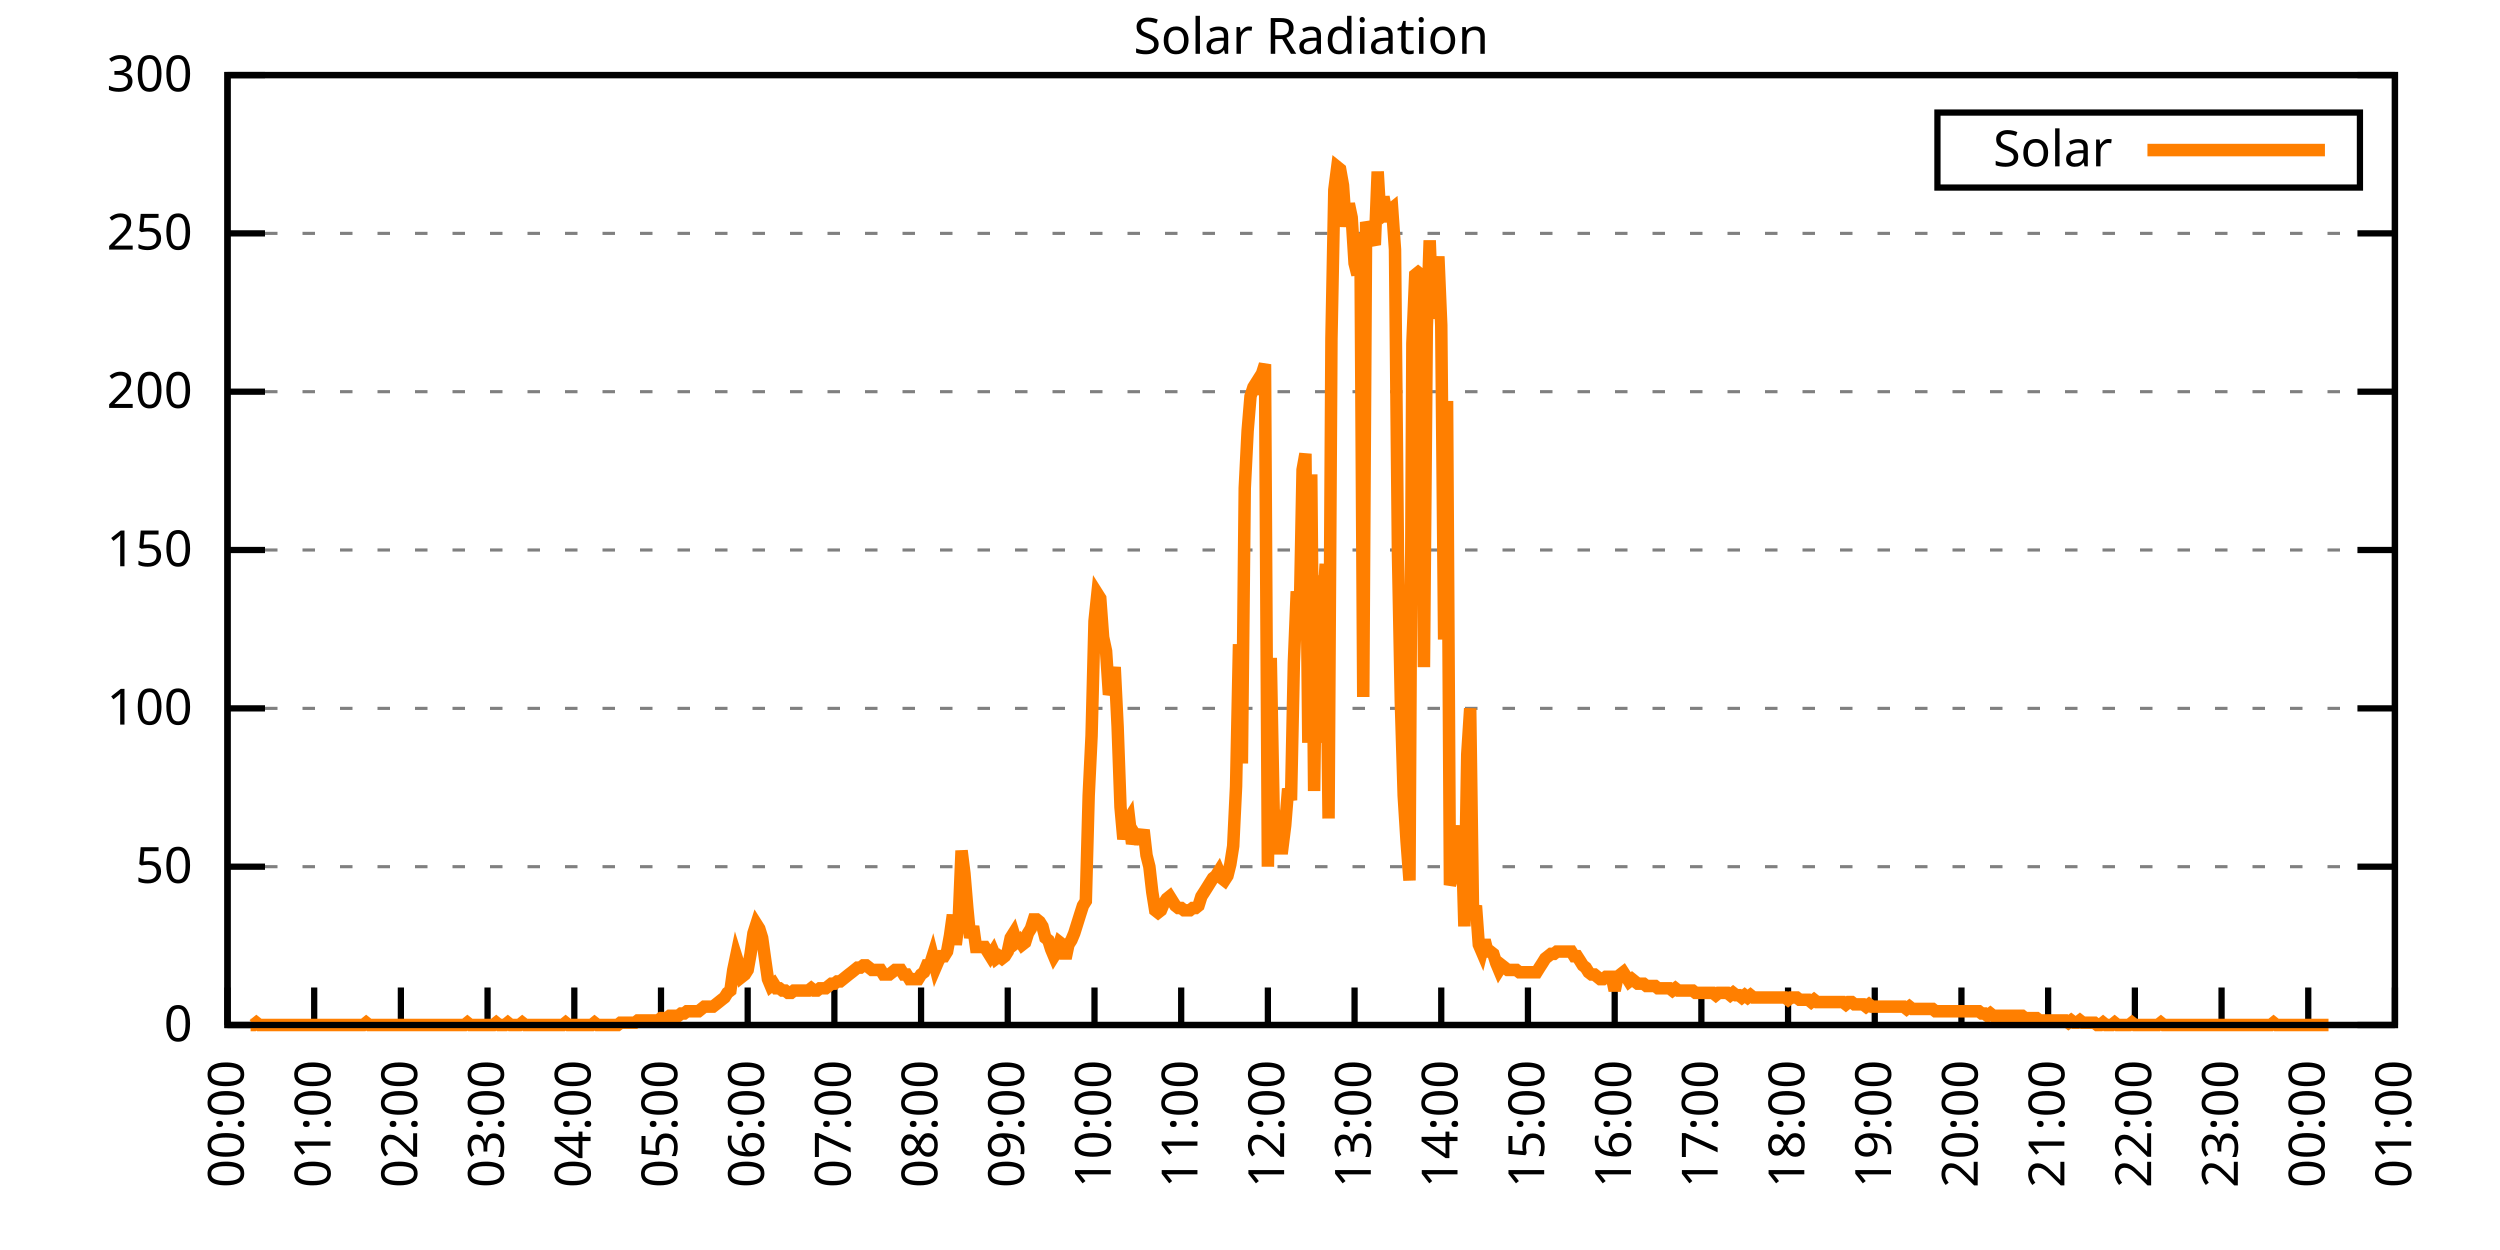
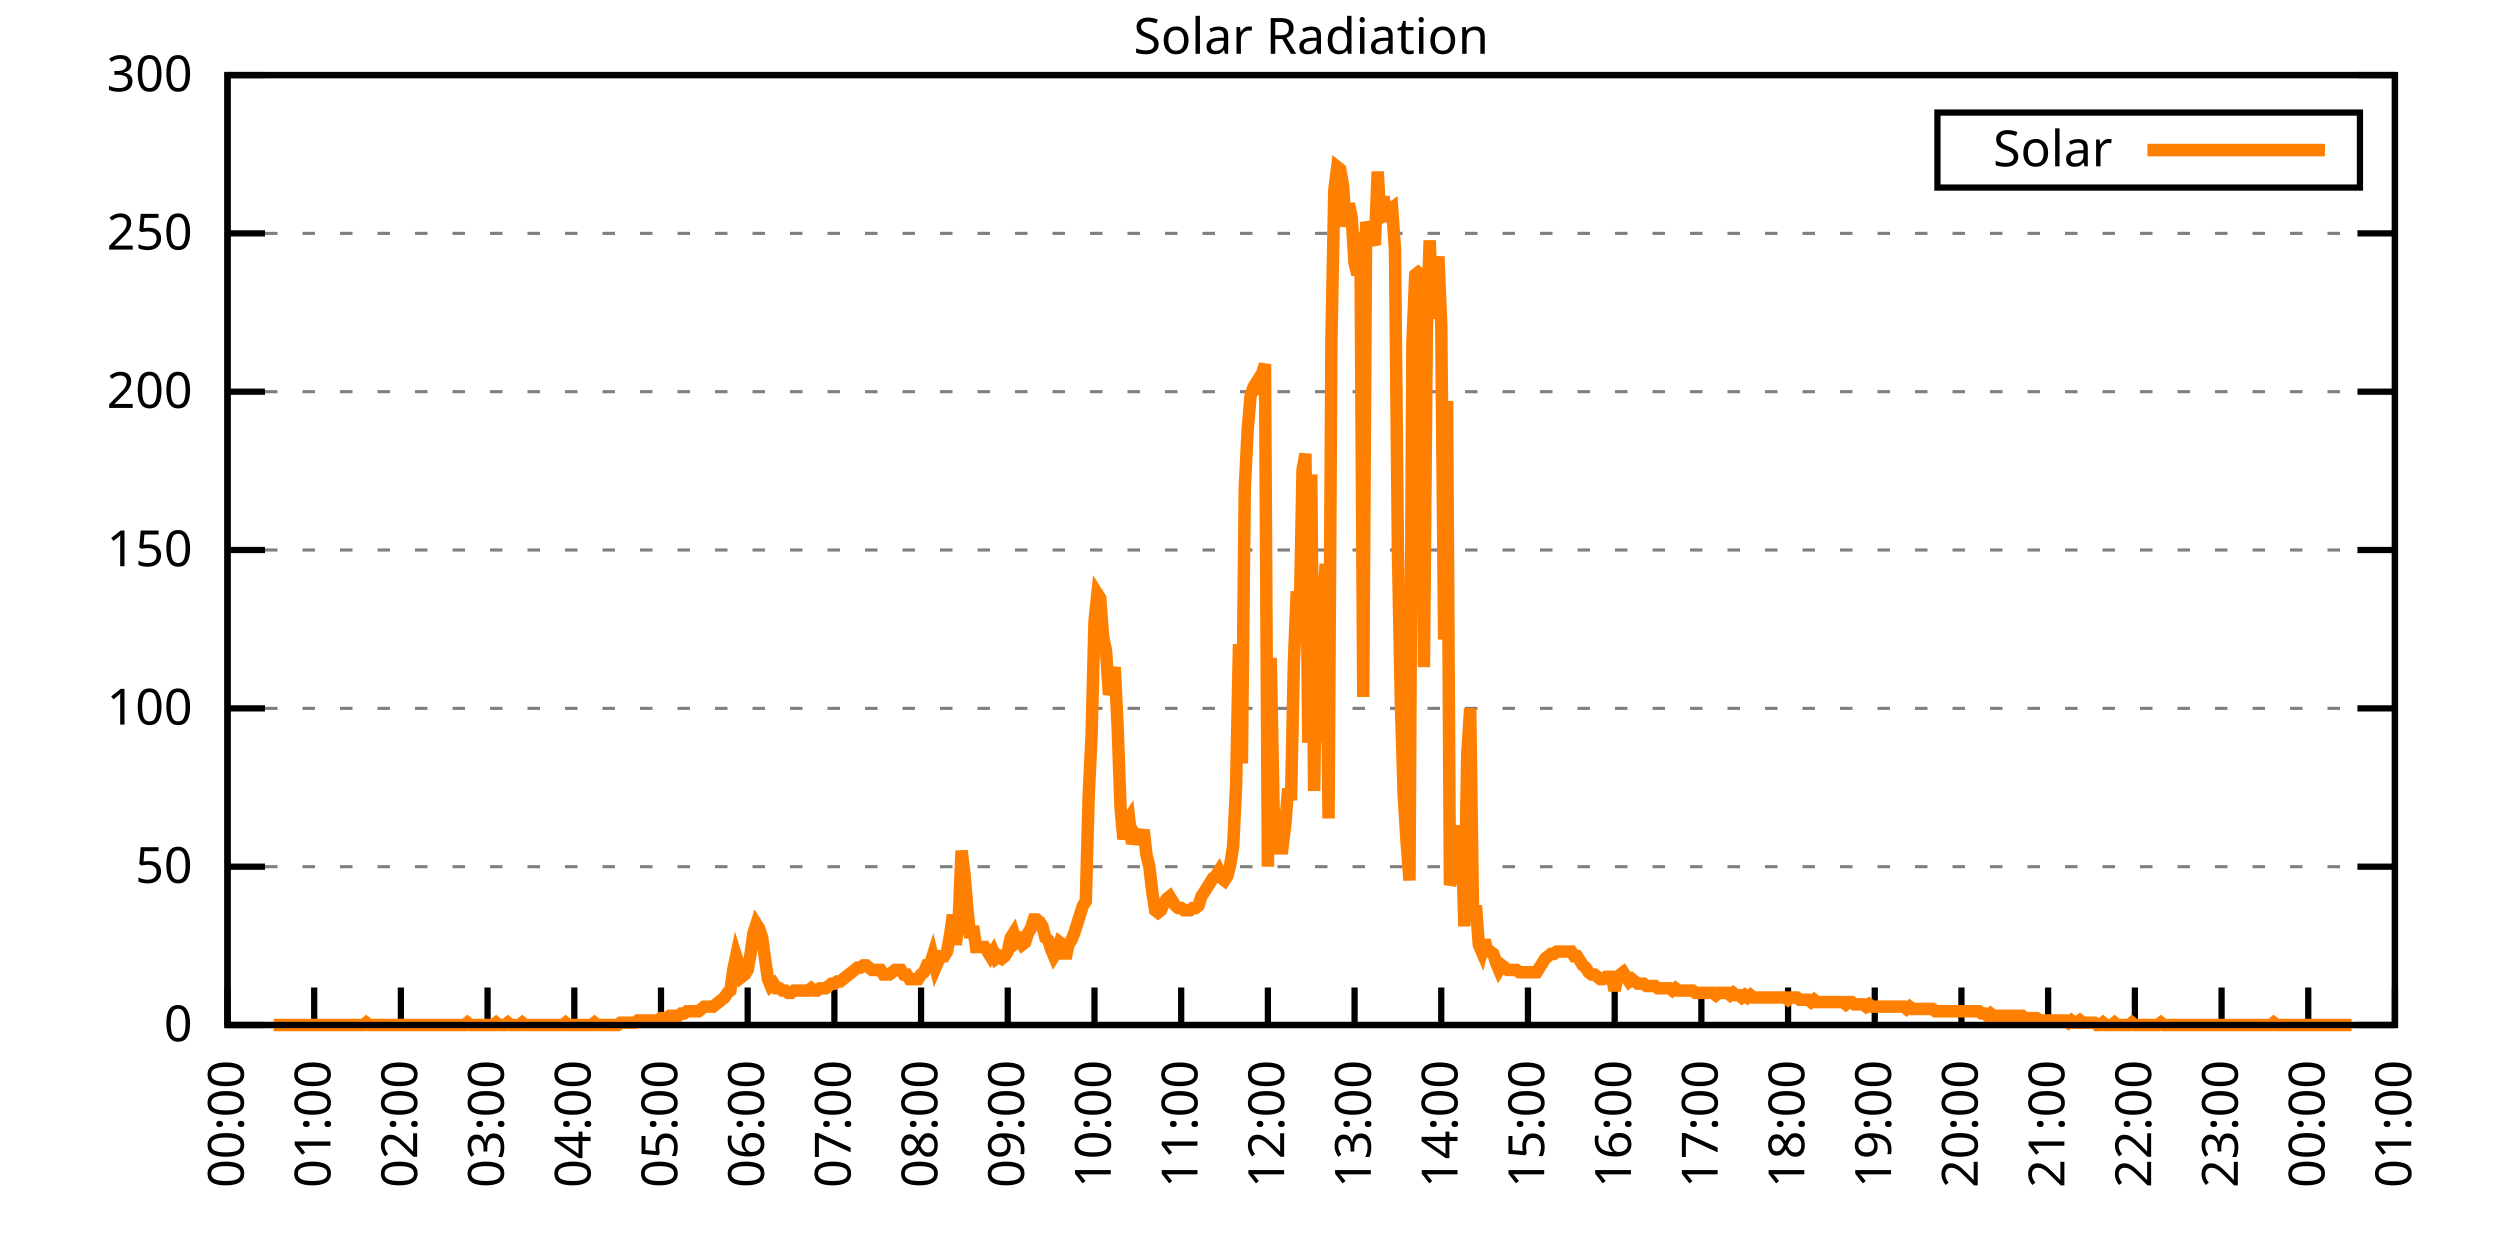
<svg xmlns="http://www.w3.org/2000/svg" xmlns:xlink="http://www.w3.org/1999/xlink" width="400" height="200" viewBox="0 0 400 200">
  <g id="gnuplot_canvas">
    <rect x="0" y="0" width="400" height="200" fill="none" />
    <defs>
      <circle id="gpDot" r="0.5" stroke-width="0.5" stroke="currentColor" />
      <path id="gpPt0" stroke-width="0.333" stroke="currentColor" d="M-1,0 h2 M0,-1 v2" />
      <path id="gpPt1" stroke-width="0.333" stroke="currentColor" d="M-1,-1 L1,1 M1,-1 L-1,1" />
      <path id="gpPt2" stroke-width="0.333" stroke="currentColor" d="M-1,0 L1,0 M0,-1 L0,1 M-1,-1 L1,1 M-1,1 L1,-1" />
      <rect id="gpPt3" stroke-width="0.333" stroke="currentColor" x="-1" y="-1" width="2" height="2" />
      <rect id="gpPt4" stroke-width="0.333" stroke="currentColor" fill="currentColor" x="-1" y="-1" width="2" height="2" />
      <circle id="gpPt5" stroke-width="0.333" stroke="currentColor" cx="0" cy="0" r="1" />
      <use xlink:href="#gpPt5" id="gpPt6" fill="currentColor" stroke="none" />
      <path id="gpPt7" stroke-width="0.333" stroke="currentColor" d="M0,-1.33 L-1.33,0.67 L1.33,0.67 z" />
      <use xlink:href="#gpPt7" id="gpPt8" fill="currentColor" stroke="none" />
      <use xlink:href="#gpPt7" id="gpPt9" stroke="currentColor" transform="rotate(180)" />
      <use xlink:href="#gpPt9" id="gpPt10" fill="currentColor" stroke="none" />
      <use xlink:href="#gpPt3" id="gpPt11" stroke="currentColor" transform="rotate(45)" />
      <use xlink:href="#gpPt11" id="gpPt12" fill="currentColor" stroke="none" />
      <path id="gpPt13" stroke-width="0.333" stroke="currentColor" d="M0,1.330 L1.265,0.411 L0.782,-1.067 L-0.782,-1.076 L-1.265,0.411 z" />
      <use xlink:href="#gpPt13" id="gpPt14" fill="currentColor" stroke="none" />
      <filter id="textbox" filterUnits="objectBoundingBox" x="0" y="0" height="1" width="1">
        <feFlood flood-color="white" flood-opacity="1" result="bgnd" />
        <feComposite in="SourceGraphic" in2="bgnd" operator="atop" />
      </filter>
      <filter id="greybox" filterUnits="objectBoundingBox" x="0" y="0" height="1" width="1">
        <feFlood flood-color="lightgrey" flood-opacity="1" result="grey" />
        <feComposite in="SourceGraphic" in2="grey" operator="atop" />
      </filter>
    </defs>
    <g fill="none" color="white" stroke="currentColor" stroke-width="1.00" stroke-linecap="butt" stroke-linejoin="miter">
</g>
    <g fill="none" color="black" stroke="currentColor" stroke-width="1.00" stroke-linecap="butt" stroke-linejoin="miter">
      <g stroke="none" shape-rendering="crispEdges">
        <polygon fill="rgb(255, 255, 255)" points="36.40,164.00 383.18,164.00 383.18,12.02 36.40,12.02 " />
      </g>
    </g>
    <g fill="none" color="black" stroke="currentColor" stroke-width="1.00" stroke-linecap="butt" stroke-linejoin="miter">
</g>
    <g fill="none" color="black" stroke="black" stroke-width="0.50" stroke-linecap="butt" stroke-linejoin="miter">
</g>
    <g fill="none" color="gray" stroke="currentColor" stroke-width="0.50" stroke-linecap="butt" stroke-linejoin="miter">
      <path stroke="gray" stroke-dasharray="2,4" class="gridline" d="M36.40,164.00 L383.19,164.00  " />
    </g>
    <g fill="none" color="gray" stroke="gray" stroke-width="1.00" stroke-linecap="butt" stroke-linejoin="miter">
</g>
    <g fill="none" color="black" stroke="currentColor" stroke-width="1.00" stroke-linecap="butt" stroke-linejoin="miter">
      <path stroke="black" d="M36.40,164.00 L42.40,164.00 M383.19,164.00 L377.19,164.00  " />
      <g transform="translate(30.80,166.60)" stroke="none" fill="black" font-family="Sans" font-size="8.00" text-anchor="end">
        <text>
          <tspan font-family="Sans"> 0</tspan>
        </text>
      </g>
    </g>
    <g fill="none" color="black" stroke="currentColor" stroke-width="1.00" stroke-linecap="butt" stroke-linejoin="miter">
</g>
    <g fill="none" color="black" stroke="black" stroke-width="0.50" stroke-linecap="butt" stroke-linejoin="miter">
</g>
    <g fill="none" color="gray" stroke="currentColor" stroke-width="0.50" stroke-linecap="butt" stroke-linejoin="miter">
      <path stroke="gray" stroke-dasharray="2,4" class="gridline" d="M36.40,138.67 L383.19,138.67  " />
    </g>
    <g fill="none" color="gray" stroke="gray" stroke-width="1.00" stroke-linecap="butt" stroke-linejoin="miter">
</g>
    <g fill="none" color="black" stroke="currentColor" stroke-width="1.00" stroke-linecap="butt" stroke-linejoin="miter">
      <path stroke="black" d="M36.40,138.67 L42.40,138.67 M383.19,138.67 L377.19,138.67  " />
      <g transform="translate(30.80,141.27)" stroke="none" fill="black" font-family="Sans" font-size="8.00" text-anchor="end">
        <text>
          <tspan font-family="Sans"> 50</tspan>
        </text>
      </g>
    </g>
    <g fill="none" color="black" stroke="currentColor" stroke-width="1.00" stroke-linecap="butt" stroke-linejoin="miter">
</g>
    <g fill="none" color="black" stroke="black" stroke-width="0.50" stroke-linecap="butt" stroke-linejoin="miter">
</g>
    <g fill="none" color="gray" stroke="currentColor" stroke-width="0.50" stroke-linecap="butt" stroke-linejoin="miter">
      <path stroke="gray" stroke-dasharray="2,4" class="gridline" d="M36.40,113.34 L383.19,113.34  " />
    </g>
    <g fill="none" color="gray" stroke="gray" stroke-width="1.00" stroke-linecap="butt" stroke-linejoin="miter">
</g>
    <g fill="none" color="black" stroke="currentColor" stroke-width="1.00" stroke-linecap="butt" stroke-linejoin="miter">
      <path stroke="black" d="M36.40,113.34 L42.40,113.34 M383.19,113.34 L377.19,113.34  " />
      <g transform="translate(30.80,115.94)" stroke="none" fill="black" font-family="Sans" font-size="8.00" text-anchor="end">
        <text>
          <tspan font-family="Sans"> 100</tspan>
        </text>
      </g>
    </g>
    <g fill="none" color="black" stroke="currentColor" stroke-width="1.00" stroke-linecap="butt" stroke-linejoin="miter">
</g>
    <g fill="none" color="black" stroke="black" stroke-width="0.50" stroke-linecap="butt" stroke-linejoin="miter">
</g>
    <g fill="none" color="gray" stroke="currentColor" stroke-width="0.50" stroke-linecap="butt" stroke-linejoin="miter">
      <path stroke="gray" stroke-dasharray="2,4" class="gridline" d="M36.40,88.00 L383.19,88.00  " />
    </g>
    <g fill="none" color="gray" stroke="gray" stroke-width="1.00" stroke-linecap="butt" stroke-linejoin="miter">
</g>
    <g fill="none" color="black" stroke="currentColor" stroke-width="1.00" stroke-linecap="butt" stroke-linejoin="miter">
      <path stroke="black" d="M36.40,88.00 L42.40,88.00 M383.19,88.00 L377.19,88.00  " />
      <g transform="translate(30.80,90.60)" stroke="none" fill="black" font-family="Sans" font-size="8.00" text-anchor="end">
        <text>
          <tspan font-family="Sans"> 150</tspan>
        </text>
      </g>
    </g>
    <g fill="none" color="black" stroke="currentColor" stroke-width="1.00" stroke-linecap="butt" stroke-linejoin="miter">
</g>
    <g fill="none" color="black" stroke="black" stroke-width="0.50" stroke-linecap="butt" stroke-linejoin="miter">
</g>
    <g fill="none" color="gray" stroke="currentColor" stroke-width="0.50" stroke-linecap="butt" stroke-linejoin="miter">
      <path stroke="gray" stroke-dasharray="2,4" class="gridline" d="M36.40,62.67 L383.19,62.67  " />
    </g>
    <g fill="none" color="gray" stroke="gray" stroke-width="1.00" stroke-linecap="butt" stroke-linejoin="miter">
</g>
    <g fill="none" color="black" stroke="currentColor" stroke-width="1.00" stroke-linecap="butt" stroke-linejoin="miter">
      <path stroke="black" d="M36.40,62.67 L42.40,62.67 M383.19,62.67 L377.19,62.67  " />
      <g transform="translate(30.80,65.27)" stroke="none" fill="black" font-family="Sans" font-size="8.00" text-anchor="end">
        <text>
          <tspan font-family="Sans"> 200</tspan>
        </text>
      </g>
    </g>
    <g fill="none" color="black" stroke="currentColor" stroke-width="1.00" stroke-linecap="butt" stroke-linejoin="miter">
</g>
    <g fill="none" color="black" stroke="black" stroke-width="0.50" stroke-linecap="butt" stroke-linejoin="miter">
</g>
    <g fill="none" color="gray" stroke="currentColor" stroke-width="0.50" stroke-linecap="butt" stroke-linejoin="miter">
      <path stroke="gray" stroke-dasharray="2,4" class="gridline" d="M36.40,37.34 L383.19,37.34  " />
    </g>
    <g fill="none" color="gray" stroke="gray" stroke-width="1.00" stroke-linecap="butt" stroke-linejoin="miter">
</g>
    <g fill="none" color="black" stroke="currentColor" stroke-width="1.00" stroke-linecap="butt" stroke-linejoin="miter">
      <path stroke="black" d="M36.40,37.34 L42.40,37.34 M383.19,37.34 L377.19,37.34  " />
      <g transform="translate(30.80,39.94)" stroke="none" fill="black" font-family="Sans" font-size="8.00" text-anchor="end">
        <text>
          <tspan font-family="Sans"> 250</tspan>
        </text>
      </g>
    </g>
    <g fill="none" color="black" stroke="currentColor" stroke-width="1.00" stroke-linecap="butt" stroke-linejoin="miter">
</g>
    <g fill="none" color="black" stroke="black" stroke-width="0.50" stroke-linecap="butt" stroke-linejoin="miter">
</g>
    <g fill="none" color="gray" stroke="currentColor" stroke-width="0.50" stroke-linecap="butt" stroke-linejoin="miter">
      <path stroke="gray" stroke-dasharray="2,4" class="gridline" d="M36.40,12.01 L383.19,12.01  " />
    </g>
    <g fill="none" color="gray" stroke="gray" stroke-width="1.00" stroke-linecap="butt" stroke-linejoin="miter">
</g>
    <g fill="none" color="black" stroke="currentColor" stroke-width="1.00" stroke-linecap="butt" stroke-linejoin="miter">
      <path stroke="black" d="M36.40,12.01 L42.40,12.01 M383.19,12.01 L377.19,12.01  " />
      <g transform="translate(30.80,14.61)" stroke="none" fill="black" font-family="Sans" font-size="8.00" text-anchor="end">
        <text>
          <tspan font-family="Sans"> 300</tspan>
        </text>
      </g>
    </g>
    <g fill="none" color="black" stroke="currentColor" stroke-width="1.00" stroke-linecap="butt" stroke-linejoin="miter">
      <path stroke="black" d="M36.40,164.00 L36.40,158.00  " />
      <g transform="translate(39.00,169.60) rotate(270.00)" stroke="none" fill="black" font-family="Sans" font-size="8.00" text-anchor="end">
        <text>
          <tspan font-family="Sans">00:00</tspan>
        </text>
      </g>
    </g>
    <g fill="none" color="black" stroke="currentColor" stroke-width="1.00" stroke-linecap="butt" stroke-linejoin="miter">
      <path stroke="black" d="M50.27,164.00 L50.27,158.00  " />
      <g transform="translate(52.87,169.60) rotate(270.00)" stroke="none" fill="black" font-family="Sans" font-size="8.00" text-anchor="end">
        <text>
          <tspan font-family="Sans">01:00</tspan>
        </text>
      </g>
    </g>
    <g fill="none" color="black" stroke="currentColor" stroke-width="1.00" stroke-linecap="butt" stroke-linejoin="miter">
      <path stroke="black" d="M64.14,164.00 L64.14,158.00  " />
      <g transform="translate(66.74,169.60) rotate(270.00)" stroke="none" fill="black" font-family="Sans" font-size="8.00" text-anchor="end">
        <text>
          <tspan font-family="Sans">02:00</tspan>
        </text>
      </g>
    </g>
    <g fill="none" color="black" stroke="currentColor" stroke-width="1.00" stroke-linecap="butt" stroke-linejoin="miter">
      <path stroke="black" d="M78.01,164.00 L78.01,158.00  " />
      <g transform="translate(80.61,169.60) rotate(270.00)" stroke="none" fill="black" font-family="Sans" font-size="8.00" text-anchor="end">
        <text>
          <tspan font-family="Sans">03:00</tspan>
        </text>
      </g>
    </g>
    <g fill="none" color="black" stroke="currentColor" stroke-width="1.00" stroke-linecap="butt" stroke-linejoin="miter">
      <path stroke="black" d="M91.89,164.00 L91.89,158.00  " />
      <g transform="translate(94.49,169.60) rotate(270.00)" stroke="none" fill="black" font-family="Sans" font-size="8.00" text-anchor="end">
        <text>
          <tspan font-family="Sans">04:00</tspan>
        </text>
      </g>
    </g>
    <g fill="none" color="black" stroke="currentColor" stroke-width="1.00" stroke-linecap="butt" stroke-linejoin="miter">
      <path stroke="black" d="M105.76,164.00 L105.76,158.00  " />
      <g transform="translate(108.36,169.60) rotate(270.00)" stroke="none" fill="black" font-family="Sans" font-size="8.00" text-anchor="end">
        <text>
          <tspan font-family="Sans">05:00</tspan>
        </text>
      </g>
    </g>
    <g fill="none" color="black" stroke="currentColor" stroke-width="1.00" stroke-linecap="butt" stroke-linejoin="miter">
      <path stroke="black" d="M119.63,164.00 L119.63,158.00  " />
      <g transform="translate(122.23,169.60) rotate(270.00)" stroke="none" fill="black" font-family="Sans" font-size="8.00" text-anchor="end">
        <text>
          <tspan font-family="Sans">06:00</tspan>
        </text>
      </g>
    </g>
    <g fill="none" color="black" stroke="currentColor" stroke-width="1.00" stroke-linecap="butt" stroke-linejoin="miter">
      <path stroke="black" d="M133.50,164.00 L133.50,158.00  " />
      <g transform="translate(136.10,169.60) rotate(270.00)" stroke="none" fill="black" font-family="Sans" font-size="8.00" text-anchor="end">
        <text>
          <tspan font-family="Sans">07:00</tspan>
        </text>
      </g>
    </g>
    <g fill="none" color="black" stroke="currentColor" stroke-width="1.00" stroke-linecap="butt" stroke-linejoin="miter">
      <path stroke="black" d="M147.37,164.00 L147.37,158.00  " />
      <g transform="translate(149.97,169.60) rotate(270.00)" stroke="none" fill="black" font-family="Sans" font-size="8.00" text-anchor="end">
        <text>
          <tspan font-family="Sans">08:00</tspan>
        </text>
      </g>
    </g>
    <g fill="none" color="black" stroke="currentColor" stroke-width="1.00" stroke-linecap="butt" stroke-linejoin="miter">
      <path stroke="black" d="M161.24,164.00 L161.24,158.00  " />
      <g transform="translate(163.84,169.60) rotate(270.00)" stroke="none" fill="black" font-family="Sans" font-size="8.00" text-anchor="end">
        <text>
          <tspan font-family="Sans">09:00</tspan>
        </text>
      </g>
    </g>
    <g fill="none" color="black" stroke="currentColor" stroke-width="1.00" stroke-linecap="butt" stroke-linejoin="miter">
      <path stroke="black" d="M175.12,164.00 L175.12,158.00  " />
      <g transform="translate(177.72,169.60) rotate(270.00)" stroke="none" fill="black" font-family="Sans" font-size="8.00" text-anchor="end">
        <text>
          <tspan font-family="Sans">10:00</tspan>
        </text>
      </g>
    </g>
    <g fill="none" color="black" stroke="currentColor" stroke-width="1.00" stroke-linecap="butt" stroke-linejoin="miter">
      <path stroke="black" d="M188.99,164.00 L188.99,158.00  " />
      <g transform="translate(191.59,169.60) rotate(270.00)" stroke="none" fill="black" font-family="Sans" font-size="8.00" text-anchor="end">
        <text>
          <tspan font-family="Sans">11:00</tspan>
        </text>
      </g>
    </g>
    <g fill="none" color="black" stroke="currentColor" stroke-width="1.00" stroke-linecap="butt" stroke-linejoin="miter">
      <path stroke="black" d="M202.86,164.00 L202.86,158.00  " />
      <g transform="translate(205.46,169.60) rotate(270.00)" stroke="none" fill="black" font-family="Sans" font-size="8.00" text-anchor="end">
        <text>
          <tspan font-family="Sans">12:00</tspan>
        </text>
      </g>
    </g>
    <g fill="none" color="black" stroke="currentColor" stroke-width="1.00" stroke-linecap="butt" stroke-linejoin="miter">
      <path stroke="black" d="M216.73,164.00 L216.73,158.00  " />
      <g transform="translate(219.33,169.60) rotate(270.00)" stroke="none" fill="black" font-family="Sans" font-size="8.00" text-anchor="end">
        <text>
          <tspan font-family="Sans">13:00</tspan>
        </text>
      </g>
    </g>
    <g fill="none" color="black" stroke="currentColor" stroke-width="1.00" stroke-linecap="butt" stroke-linejoin="miter">
      <path stroke="black" d="M230.60,164.00 L230.60,158.00  " />
      <g transform="translate(233.20,169.60) rotate(270.00)" stroke="none" fill="black" font-family="Sans" font-size="8.00" text-anchor="end">
        <text>
          <tspan font-family="Sans">14:00</tspan>
        </text>
      </g>
    </g>
    <g fill="none" color="black" stroke="currentColor" stroke-width="1.00" stroke-linecap="butt" stroke-linejoin="miter">
      <path stroke="black" d="M244.47,164.00 L244.47,158.00  " />
      <g transform="translate(247.07,169.60) rotate(270.00)" stroke="none" fill="black" font-family="Sans" font-size="8.00" text-anchor="end">
        <text>
          <tspan font-family="Sans">15:00</tspan>
        </text>
      </g>
    </g>
    <g fill="none" color="black" stroke="currentColor" stroke-width="1.00" stroke-linecap="butt" stroke-linejoin="miter">
      <path stroke="black" d="M258.35,164.00 L258.35,158.00  " />
      <g transform="translate(260.95,169.60) rotate(270.00)" stroke="none" fill="black" font-family="Sans" font-size="8.00" text-anchor="end">
        <text>
          <tspan font-family="Sans">16:00</tspan>
        </text>
      </g>
    </g>
    <g fill="none" color="black" stroke="currentColor" stroke-width="1.00" stroke-linecap="butt" stroke-linejoin="miter">
      <path stroke="black" d="M272.22,164.00 L272.22,158.00  " />
      <g transform="translate(274.82,169.60) rotate(270.00)" stroke="none" fill="black" font-family="Sans" font-size="8.00" text-anchor="end">
        <text>
          <tspan font-family="Sans">17:00</tspan>
        </text>
      </g>
    </g>
    <g fill="none" color="black" stroke="currentColor" stroke-width="1.00" stroke-linecap="butt" stroke-linejoin="miter">
      <path stroke="black" d="M286.09,164.00 L286.09,158.00  " />
      <g transform="translate(288.69,169.60) rotate(270.00)" stroke="none" fill="black" font-family="Sans" font-size="8.00" text-anchor="end">
        <text>
          <tspan font-family="Sans">18:00</tspan>
        </text>
      </g>
    </g>
    <g fill="none" color="black" stroke="currentColor" stroke-width="1.00" stroke-linecap="butt" stroke-linejoin="miter">
      <path stroke="black" d="M299.96,164.00 L299.96,158.00  " />
      <g transform="translate(302.56,169.60) rotate(270.00)" stroke="none" fill="black" font-family="Sans" font-size="8.00" text-anchor="end">
        <text>
          <tspan font-family="Sans">19:00</tspan>
        </text>
      </g>
    </g>
    <g fill="none" color="black" stroke="currentColor" stroke-width="1.00" stroke-linecap="butt" stroke-linejoin="miter">
      <path stroke="black" d="M313.83,164.00 L313.83,158.00  " />
      <g transform="translate(316.43,169.60) rotate(270.00)" stroke="none" fill="black" font-family="Sans" font-size="8.00" text-anchor="end">
        <text>
          <tspan font-family="Sans">20:00</tspan>
        </text>
      </g>
    </g>
    <g fill="none" color="black" stroke="currentColor" stroke-width="1.00" stroke-linecap="butt" stroke-linejoin="miter">
      <path stroke="black" d="M327.70,164.00 L327.70,158.00  " />
      <g transform="translate(330.30,169.60) rotate(270.00)" stroke="none" fill="black" font-family="Sans" font-size="8.00" text-anchor="end">
        <text>
          <tspan font-family="Sans">21:00</tspan>
        </text>
      </g>
    </g>
    <g fill="none" color="black" stroke="currentColor" stroke-width="1.00" stroke-linecap="butt" stroke-linejoin="miter">
      <path stroke="black" d="M341.58,164.00 L341.58,158.00  " />
      <g transform="translate(344.18,169.60) rotate(270.00)" stroke="none" fill="black" font-family="Sans" font-size="8.00" text-anchor="end">
        <text>
          <tspan font-family="Sans">22:00</tspan>
        </text>
      </g>
    </g>
    <g fill="none" color="black" stroke="currentColor" stroke-width="1.00" stroke-linecap="butt" stroke-linejoin="miter">
      <path stroke="black" d="M355.45,164.00 L355.45,158.00  " />
      <g transform="translate(358.05,169.60) rotate(270.00)" stroke="none" fill="black" font-family="Sans" font-size="8.00" text-anchor="end">
        <text>
          <tspan font-family="Sans">23:00</tspan>
        </text>
      </g>
    </g>
    <g fill="none" color="black" stroke="currentColor" stroke-width="1.00" stroke-linecap="butt" stroke-linejoin="miter">
      <path stroke="black" d="M369.32,164.00 L369.32,158.00  " />
      <g transform="translate(371.92,169.60) rotate(270.00)" stroke="none" fill="black" font-family="Sans" font-size="8.00" text-anchor="end">
        <text>
          <tspan font-family="Sans">00:00</tspan>
        </text>
      </g>
    </g>
    <g fill="none" color="black" stroke="currentColor" stroke-width="1.00" stroke-linecap="butt" stroke-linejoin="miter">
      <path stroke="black" d="M383.19,164.00 L383.19,158.00  " />
      <g transform="translate(385.79,169.60) rotate(270.00)" stroke="none" fill="black" font-family="Sans" font-size="8.00" text-anchor="end">
        <text>
          <tspan font-family="Sans">01:00</tspan>
        </text>
      </g>
    </g>
    <g fill="none" color="black" stroke="currentColor" stroke-width="1.00" stroke-linecap="butt" stroke-linejoin="miter">
</g>
    <g fill="none" color="black" stroke="currentColor" stroke-width="1.00" stroke-linecap="butt" stroke-linejoin="miter">
      <path stroke="black" d="M36.40,12.01 L36.40,164.00 L383.19,164.00 L383.19,12.01 L36.40,12.01 Z  " />
    </g>
    <g fill="none" color="black" stroke="currentColor" stroke-width="1.00" stroke-linecap="butt" stroke-linejoin="miter">
</g>
    <g fill="none" color="black" stroke="currentColor" stroke-width="1.00" stroke-linecap="butt" stroke-linejoin="miter">
      <path stroke="black" d="M309.99,30.01 L309.99,18.01 L377.59,18.01 L377.59,30.01 L309.99,30.01 Z  " />
    </g>
    <g id="Solar_Radiation_plot_1">
      <g fill="none" color="white" stroke="black" stroke-width="2.00" stroke-linecap="butt" stroke-linejoin="miter">
</g>
      <g fill="none" color="black" stroke="currentColor" stroke-width="2.00" stroke-linecap="butt" stroke-linejoin="miter">
        <g transform="translate(337.99,26.61)" stroke="none" fill="black" font-family="Sans" font-size="8.00" text-anchor="end">
          <text>
            <tspan font-family="Sans">Solar</tspan>
          </text>
        </g>
      </g>
      <g fill="none" color="black" stroke="currentColor" stroke-width="2.00" stroke-linecap="butt" stroke-linejoin="miter">
-         <path stroke="rgb(255, 127,   0)" d="M343.59,24.01 L371.99,24.01 M40.10,164.00 L40.56,164.00 L41.02,163.63 L41.49,164.00 L41.95,164.00 L42.41,164.00   L42.87,164.00 L43.34,164.00 L43.80,164.00 L44.26,164.00 L44.72,164.00 L45.19,164.00 L45.65,164.00 L46.11,164.00   L46.57,164.00 L47.03,164.00 L47.50,164.00 L47.96,164.00 L48.42,164.00 L48.88,164.00 L49.35,164.00 L49.81,164.00   L50.27,164.00 L50.73,164.00 L51.20,164.00 L51.66,164.00 L52.12,164.00 L52.58,164.00 L53.05,164.00 L53.51,164.00   L53.97,164.00 L54.43,164.00 L54.90,164.00 L55.36,164.00 L55.82,164.00 L56.28,164.00 L56.75,164.00 L57.21,164.00   L57.67,164.00 L58.13,164.00 L58.59,163.63 L59.06,164.00 L59.52,164.00 L59.98,164.00 L60.44,164.00 L60.91,164.00   L61.37,164.00 L61.83,164.00 L62.29,164.00 L62.76,164.00 L63.22,164.00 L63.68,164.00 L64.14,164.00 L64.61,164.00   L65.07,164.00 L65.53,164.00 L65.99,164.00 L66.46,164.00 L66.92,164.00 L67.38,164.00 L67.84,164.00 L68.30,164.00   L68.77,164.00 L69.23,164.00 L69.69,164.00 L70.15,164.00 L70.62,164.00 L71.08,164.00 L71.54,164.00 L72.00,164.00   L72.47,164.00 L72.93,164.00 L73.39,164.00 L73.85,164.00 L74.32,164.00 L74.78,163.63 L75.24,164.00 L75.70,164.00   L76.17,164.00 L76.63,164.00 L77.09,164.00 L77.55,164.00 L78.01,164.00 L78.48,164.00 L78.94,164.00 L79.40,163.63   L79.86,164.00 L80.33,164.00 L80.79,164.00 L81.25,163.63 L81.71,164.00 L82.18,164.00 L82.64,164.00 L83.10,164.00   L83.56,163.63 L84.03,164.00 L84.49,164.00 L84.95,164.00 L85.41,164.00 L85.88,164.00 L86.34,164.00 L86.80,164.00   L87.26,164.00 L87.72,164.00 L88.19,164.00 L88.65,164.00 L89.11,164.00 L89.57,164.00 L90.04,164.00 L90.50,163.63   L90.96,164.00 L91.42,164.00 L91.89,164.00 L92.35,164.00 L92.81,164.00 L93.27,164.00 L93.74,164.00 L94.20,164.00   L94.66,164.00 L95.12,163.63 L95.59,164.00 L96.05,164.00 L96.51,164.00 L96.97,164.00 L97.44,164.00 L97.90,164.00   L98.36,164.00 L98.82,164.00 L99.28,163.63 L99.75,163.63 L100.21,163.63 L100.67,163.63 L101.13,163.63 L101.60,163.63   L102.06,163.27 L102.52,163.27 L102.98,163.27 L103.45,163.27 L103.91,163.27 L104.37,163.27 L104.83,163.27 L105.30,163.27   L105.76,162.90 L106.22,162.90 L106.68,162.90 L107.15,162.53 L107.61,162.53 L108.07,162.53 L108.53,162.53 L108.99,162.16   L109.46,162.16 L109.92,161.80 L110.38,161.80 L110.84,161.80 L111.31,161.80 L111.77,161.80 L112.23,161.43 L112.69,161.06   L113.16,161.06 L113.62,161.06 L114.08,161.06 L114.54,160.70 L115.01,160.33 L115.47,159.96 L115.93,159.60 L116.39,158.86   L116.86,158.49 L117.32,155.19 L117.78,152.99 L118.24,154.46 L118.70,156.29 L119.17,155.92 L119.63,155.19 L120.09,152.62   L120.55,149.32 L121.02,147.85 L121.48,148.58 L121.94,150.05 L122.40,153.35 L122.87,156.66 L123.33,157.76 L123.79,157.39   L124.25,158.13 L124.72,158.13 L125.18,158.49 L125.64,158.49 L126.10,158.86 L126.57,158.86 L127.03,158.49 L127.49,158.49   L127.95,158.49 L128.41,158.49 L128.88,158.49 L129.34,158.49 L129.80,158.13 L130.26,158.49 L130.73,158.49 L131.19,158.13   L131.65,158.13 L132.11,158.13 L132.58,157.76 L133.04,157.39 L133.50,157.39 L133.96,157.03 L134.43,157.03 L134.89,156.66   L135.35,156.29 L135.81,155.92 L136.28,155.56 L136.74,155.19 L137.20,154.82 L137.66,154.82 L138.13,154.46 L138.59,154.46   L139.05,154.82 L139.51,155.19 L139.97,155.19 L140.44,155.19 L140.90,155.19 L141.36,155.92 L141.82,155.92 L142.29,155.92   L142.75,155.56 L143.21,155.19 L143.67,155.19 L144.14,155.19 L144.60,155.92 L145.06,155.92 L145.52,156.66 L145.99,156.66   L146.45,156.66 L146.91,156.66 L147.37,155.92 L147.84,155.56 L148.30,154.46 L148.76,154.46 L149.22,152.99 L149.68,154.82   L150.15,153.72 L150.61,152.99 L151.07,152.99 L151.53,152.25 L152.00,149.68 L152.46,146.38 L152.92,151.15 L153.38,147.48   L153.85,136.10 L154.31,139.77 L154.77,145.28 L155.23,150.05 L155.70,148.22 L156.16,151.52 L156.62,151.52 L157.08,151.52   L157.55,151.52 L158.01,152.25 L158.47,152.99 L158.93,152.25 L159.39,153.35 L159.86,152.99 L160.32,153.35 L160.78,152.99   L161.24,152.25 L161.71,150.05 L162.17,149.32 L162.63,150.79 L163.09,150.42 L163.56,151.15 L164.02,150.79 L164.48,149.32   L164.94,148.58 L165.41,147.11 L165.87,147.11 L166.33,147.48 L166.79,148.22 L167.26,150.05 L167.72,150.42 L168.18,151.89   L168.64,152.99 L169.10,152.25 L169.57,150.79 L170.03,151.15 L170.49,153.35 L170.95,151.15 L171.42,150.42 L171.88,149.32   L172.34,147.85 L172.80,146.38 L173.27,144.91 L173.73,144.18 L174.19,127.29 L174.65,117.75 L175.12,99.39 L175.58,94.99   L176.04,95.72 L176.50,101.96 L176.97,104.17 L177.43,111.14 L177.89,109.67 L178.35,106.74 L178.82,116.28 L179.28,129.13   L179.74,134.27 L180.20,131.70 L180.66,130.96 L181.13,135.00 L181.59,133.53 L182.05,134.27 L182.51,134.27 L182.98,132.80   L183.44,136.84 L183.90,138.67 L184.36,142.71 L184.83,145.65 L185.29,146.01 L185.75,145.65 L186.21,144.55 L186.68,143.81   L187.14,143.44 L187.60,144.18 L188.06,144.91 L188.53,145.28 L188.99,145.28 L189.45,145.65 L189.91,145.65 L190.37,145.65   L190.84,145.28 L191.30,145.28 L191.76,144.91 L192.22,143.44 L192.69,142.71 L193.15,141.98 L193.61,141.24 L194.07,140.51   L194.54,140.14 L195.00,139.41 L195.46,140.51 L195.92,140.87 L196.39,140.14 L196.85,138.30 L197.31,135.37 L197.77,125.82   L198.24,103.07 L198.70,122.15 L199.16,78.10 L199.62,68.93 L200.08,63.42 L200.55,61.95 L201.01,61.22 L201.47,63.05   L201.93,59.75 L202.40,58.28 L202.86,138.67 L203.32,105.27 L203.78,129.49 L204.25,133.17 L204.71,135.74 L205.17,135.74   L205.63,132.06 L206.10,126.19 L206.56,128.03 L207.02,106.00 L207.48,94.62 L207.95,99.03 L208.41,75.17 L208.87,72.60   L209.33,118.85 L209.80,75.90 L210.26,126.56 L210.72,92.05 L211.18,118.85 L211.64,97.93 L212.11,90.22 L212.57,130.96   L213.03,54.24 L213.49,30.38 L213.96,26.71 L214.42,27.08 L214.88,29.65 L215.34,36.26 L215.81,32.59 L216.27,34.79   L216.73,42.13 L217.19,43.97 L217.66,37.36 L218.12,111.51 L218.58,35.52 L219.04,36.99 L219.51,38.09 L219.97,39.19   L220.43,27.45 L220.89,35.52 L221.35,31.49 L221.82,34.06 L222.28,33.69 L222.74,33.32 L223.20,39.93 L223.67,88.38   L224.13,112.24 L224.59,127.29 L225.05,134.63 L225.52,140.87 L225.98,54.98 L226.44,43.97 L226.90,43.60 L227.37,43.97   L227.83,106.74 L228.29,52.41 L228.75,38.46 L229.22,50.94 L229.68,48.00 L230.14,41.03 L230.60,52.04 L231.06,102.33   L231.53,64.16 L231.99,141.61 L232.45,140.14 L232.91,132.43 L233.38,141.24 L233.84,132.06 L234.30,148.22 L234.76,120.69   L235.23,113.34 L235.69,146.38 L236.15,144.91 L236.61,151.15 L237.08,152.25 L237.54,150.42 L238.00,152.25 L238.46,152.25   L238.93,152.62 L239.39,154.09 L239.85,155.19 L240.31,154.46 L240.77,154.82 L241.24,155.19 L241.70,155.19 L242.16,155.19   L242.62,155.19 L243.09,155.56 L243.55,155.56 L244.01,155.56 L244.47,155.56 L244.94,155.56 L245.40,155.56 L245.86,155.56   L246.32,154.82 L246.79,154.09 L247.25,153.35 L247.71,152.99 L248.17,152.62 L248.64,152.62 L249.10,152.25 L249.56,152.25   L250.02,152.25 L250.49,152.25 L250.95,152.25 L251.41,152.25 L251.87,152.99 L252.33,152.99 L252.80,153.72 L253.26,154.46   L253.72,154.82 L254.18,155.56 L254.65,155.92 L255.11,155.92 L255.57,156.29 L256.03,156.66 L256.50,156.66 L256.96,156.29   L257.42,156.29 L257.88,156.29 L258.35,158.49 L258.81,156.29 L259.27,155.92 L259.73,155.56 L260.20,156.29 L260.66,157.03   L261.12,156.66 L261.58,157.03 L262.04,157.39 L262.51,157.39 L262.97,157.39 L263.43,157.76 L263.89,157.76 L264.36,157.76   L264.82,157.76 L265.28,158.13 L265.74,158.13 L266.21,158.13 L266.67,158.13 L267.13,158.13 L267.59,158.49 L268.06,158.13   L268.52,158.49 L268.98,158.49 L269.44,158.49 L269.91,158.49 L270.37,158.49 L270.83,158.49 L271.29,158.86 L271.75,158.86   L272.22,158.86 L272.68,158.86 L273.14,158.86 L273.60,158.86 L274.07,158.86 L274.53,159.23 L274.99,158.86 L275.45,158.86   L275.92,158.86 L276.38,158.86 L276.84,159.23 L277.30,158.86 L277.77,159.23 L278.23,159.23 L278.69,159.60 L279.15,159.23   L279.62,159.60 L280.08,159.23 L280.54,159.60 L281.00,159.60 L281.46,159.60 L281.93,159.60 L282.39,159.60 L282.85,159.60   L283.31,159.60 L283.78,159.60 L284.24,159.60 L284.70,159.60 L285.16,159.60 L285.63,159.60 L286.09,159.96 L286.55,159.60   L287.01,159.60 L287.48,159.60 L287.94,159.96 L288.40,159.96 L288.86,159.96 L289.33,159.96 L289.79,160.33 L290.25,159.96   L290.71,160.33 L291.18,160.33 L291.64,160.33 L292.10,160.33 L292.56,160.33 L293.02,160.33 L293.49,160.33 L293.95,160.33   L294.41,160.33 L294.87,160.33 L295.34,160.70 L295.80,160.33 L296.26,160.33 L296.72,160.70 L297.19,160.70 L297.65,160.70   L298.11,160.70 L298.57,161.06 L299.04,160.70 L299.50,161.06 L299.96,161.06 L300.42,161.06 L300.89,161.06 L301.35,161.06   L301.81,161.06 L302.27,161.06 L302.73,161.06 L303.20,161.06 L303.66,161.06 L304.12,161.06 L304.58,161.06 L305.05,161.43   L305.51,161.06 L305.97,161.43 L306.43,161.43 L306.90,161.43 L307.36,161.43 L307.82,161.43 L308.28,161.43 L308.75,161.43   L309.21,161.43 L309.67,161.80 L310.13,161.80 L310.60,161.80 L311.06,161.80 L311.52,161.80 L311.98,161.80 L312.44,161.80   L312.91,161.80 L313.37,161.80 L313.83,161.80 L314.29,161.80 L314.76,161.80 L315.22,161.80 L315.68,161.80 L316.14,161.80   L316.61,161.80 L317.07,162.16 L317.53,162.16 L317.99,162.53 L318.46,162.16 L318.92,162.53 L319.38,162.53 L319.84,162.53   L320.31,162.53 L320.77,162.53 L321.23,162.53 L321.69,162.53 L322.15,162.53 L322.62,162.53 L323.08,162.53 L323.54,162.53   L324.00,162.90 L324.47,162.90 L324.93,162.90 L325.39,162.90 L325.85,162.90 L326.32,163.27 L326.78,163.27 L327.24,163.27   L327.70,163.27 L328.17,163.27 L328.63,163.27 L329.09,163.27 L329.55,163.27 L330.02,163.27 L330.48,163.27 L330.94,163.63   L331.40,163.27 L331.87,163.63 L332.33,163.63 L332.79,163.27 L333.25,163.63 L333.71,163.63 L334.18,163.63 L334.64,163.63   L335.10,163.63 L335.56,164.00 L336.03,164.00 L336.49,163.63 L336.95,164.00 L337.41,164.00 L337.88,164.00 L338.34,163.63   L338.80,164.00 L339.26,164.00 L339.73,164.00 L340.19,164.00 L340.65,164.00 L341.11,163.63 L341.58,164.00 L342.04,164.00   L342.50,164.00 L342.96,164.00 L343.42,164.00 L343.89,164.00 L344.35,164.00 L344.81,164.00 L345.27,164.00 L345.74,163.63   L346.20,164.00 L346.66,164.00 L347.12,164.00 L347.59,164.00 L348.05,164.00 L348.51,164.00 L348.97,164.00 L349.44,164.00   L349.90,164.00 L350.36,164.00 L350.82,164.00 L351.29,164.00 L351.75,164.00 L352.21,164.00 L352.67,164.00 L353.13,164.00   L353.60,164.00 L354.06,164.00 L354.52,164.00 L354.98,164.00 L355.45,164.00 L355.91,164.00 L356.37,164.00 L356.83,164.00   L357.30,164.00 L357.76,164.00 L358.22,164.00 L358.68,164.00 L359.15,164.00 L359.61,164.00 L360.07,164.00 L360.53,164.00   L361.00,164.00 L361.46,164.00 L361.92,164.00 L362.38,164.00 L362.84,164.00 L363.31,164.00 L363.77,163.63 L364.23,164.00   L364.69,164.00 L365.16,164.00 L365.62,164.00 L366.08,164.00 L366.54,164.00 L367.01,164.00 L367.47,164.00 L367.93,164.00   L368.39,164.00 L368.86,164.00 L369.32,164.00 L369.78,164.00 L370.24,164.00 L370.71,164.00 L371.17,164.00 L371.63,164.00   L372.09,164.00 L372.56,164.00  " />
+         <path stroke="rgb(255, 127,   0)" d="M343.59,24.01 L371.99,24.01 M43.80,164.00 L44.26,164.00 L44.72,164.00 L45.19,164.00 L45.65,164.00 L46.11,164.00   L46.57,164.00 L47.03,164.00 L47.50,164.00 L47.96,164.00 L48.42,164.00 L48.88,164.00 L49.35,164.00 L49.81,164.00   L50.27,164.00 L50.73,164.00 L51.20,164.00 L51.66,164.00 L52.12,164.00 L52.58,164.00 L53.05,164.00 L53.51,164.00   L53.97,164.00 L54.43,164.00 L54.90,164.00 L55.36,164.00 L55.82,164.00 L56.28,164.00 L56.75,164.00 L57.21,164.00   L57.67,164.00 L58.13,164.00 L58.59,163.63 L59.06,164.00 L59.52,164.00 L59.98,164.00 L60.44,164.00 L60.91,164.00   L61.37,164.00 L61.83,164.00 L62.29,164.00 L62.76,164.00 L63.22,164.00 L63.68,164.00 L64.14,164.00 L64.61,164.00   L65.07,164.00 L65.53,164.00 L65.99,164.00 L66.46,164.00 L66.92,164.00 L67.38,164.00 L67.84,164.00 L68.30,164.00   L68.77,164.00 L69.23,164.00 L69.69,164.00 L70.15,164.00 L70.62,164.00 L71.08,164.00 L71.54,164.00 L72.00,164.00   L72.47,164.00 L72.93,164.00 L73.39,164.00 L73.85,164.00 L74.32,164.00 L74.78,163.63 L75.24,164.00 L75.70,164.00   L76.17,164.00 L76.63,164.00 L77.09,164.00 L77.55,164.00 L78.01,164.00 L78.48,164.00 L78.94,164.00 L79.40,163.63   L79.86,164.00 L80.33,164.00 L80.79,164.00 L81.25,163.63 L81.71,164.00 L82.18,164.00 L82.64,164.00 L83.10,164.00   L83.56,163.63 L84.03,164.00 L84.49,164.00 L84.95,164.00 L85.41,164.00 L85.88,164.00 L86.34,164.00 L86.80,164.00   L87.26,164.00 L87.72,164.00 L88.19,164.00 L88.65,164.00 L89.11,164.00 L89.57,164.00 L90.04,164.00 L90.50,163.63   L90.96,164.00 L91.42,164.00 L91.89,164.00 L92.35,164.00 L92.81,164.00 L93.27,164.00 L93.74,164.00 L94.20,164.00   L94.66,164.00 L95.12,163.63 L95.59,164.00 L96.05,164.00 L96.51,164.00 L96.97,164.00 L97.44,164.00 L97.90,164.00   L98.36,164.00 L98.82,164.00 L99.28,163.63 L99.75,163.63 L100.21,163.63 L100.67,163.63 L101.13,163.63 L101.60,163.63   L102.06,163.27 L102.52,163.27 L102.98,163.27 L103.45,163.27 L103.91,163.27 L104.37,163.27 L104.83,163.27 L105.30,163.27   L105.76,162.90 L106.22,162.90 L106.68,162.90 L107.15,162.53 L107.61,162.53 L108.07,162.53 L108.53,162.53 L108.99,162.16   L109.46,162.16 L109.92,161.80 L110.38,161.80 L110.84,161.80 L111.31,161.80 L111.77,161.80 L112.23,161.43 L112.69,161.06   L113.16,161.06 L113.62,161.06 L114.08,161.06 L114.54,160.70 L115.01,160.33 L115.47,159.96 L115.93,159.60 L116.39,158.86   L116.86,158.49 L117.32,155.19 L117.78,152.99 L118.24,154.46 L118.70,156.29 L119.17,155.92 L119.63,155.19 L120.09,152.62   L120.55,149.32 L121.02,147.85 L121.48,148.58 L121.94,150.05 L122.40,153.35 L122.87,156.66 L123.33,157.76 L123.79,157.39   L124.25,158.13 L124.72,158.13 L125.18,158.49 L125.64,158.49 L126.10,158.86 L126.57,158.86 L127.03,158.49 L127.49,158.49   L127.95,158.49 L128.41,158.49 L128.88,158.49 L129.34,158.49 L129.80,158.13 L130.26,158.49 L130.73,158.49 L131.19,158.13   L131.65,158.13 L132.11,158.13 L132.58,157.76 L133.04,157.39 L133.50,157.39 L133.96,157.03 L134.43,157.03 L134.89,156.66   L135.35,156.29 L135.81,155.92 L136.28,155.56 L136.74,155.19 L137.20,154.82 L137.66,154.82 L138.13,154.46 L138.59,154.46   L139.05,154.82 L139.51,155.19 L139.97,155.19 L140.44,155.19 L140.90,155.19 L141.36,155.92 L141.82,155.92 L142.29,155.92   L142.75,155.56 L143.21,155.19 L143.67,155.19 L144.14,155.19 L144.60,155.92 L145.06,155.92 L145.52,156.66 L145.99,156.66   L146.45,156.66 L146.91,156.66 L147.37,155.92 L147.84,155.56 L148.30,154.46 L148.76,154.46 L149.22,152.99 L149.68,154.82   L150.15,153.72 L150.61,152.99 L151.07,152.99 L151.53,152.25 L152.00,149.68 L152.46,146.38 L152.92,151.15 L153.38,147.48   L153.85,136.10 L154.31,139.77 L154.77,145.28 L155.23,150.05 L155.70,148.22 L156.16,151.52 L156.62,151.52 L157.08,151.52   L157.55,151.52 L158.01,152.25 L158.47,152.99 L158.93,152.25 L159.39,153.35 L159.86,152.99 L160.32,153.35 L160.78,152.99   L161.24,152.25 L161.71,150.05 L162.17,149.32 L162.63,150.79 L163.09,150.42 L163.56,151.15 L164.02,150.79 L164.48,149.32   L164.94,148.58 L165.41,147.11 L165.87,147.11 L166.33,147.48 L166.79,148.22 L167.26,150.05 L167.72,150.42 L168.18,151.89   L168.64,152.99 L169.10,152.25 L169.57,150.79 L170.03,151.15 L170.49,153.35 L170.95,151.15 L171.42,150.42 L171.88,149.32   L172.34,147.85 L172.80,146.38 L173.27,144.91 L173.73,144.18 L174.19,127.29 L174.65,117.75 L175.12,99.39 L175.58,94.99   L176.04,95.72 L176.50,101.96 L176.97,104.17 L177.43,111.14 L177.89,109.67 L178.35,106.74 L178.82,116.28 L179.28,129.13   L179.74,134.27 L180.20,131.70 L180.66,130.96 L181.13,135.00 L181.59,133.53 L182.05,134.27 L182.51,134.27 L182.98,132.80   L183.44,136.84 L183.90,138.67 L184.36,142.71 L184.83,145.65 L185.29,146.01 L185.75,145.65 L186.21,144.55 L186.68,143.81   L187.14,143.44 L187.60,144.18 L188.06,144.91 L188.53,145.28 L188.99,145.28 L189.45,145.65 L189.91,145.65 L190.37,145.65   L190.84,145.28 L191.30,145.28 L191.76,144.91 L192.22,143.44 L192.69,142.71 L193.15,141.98 L193.61,141.24 L194.07,140.51   L194.54,140.14 L195.00,139.41 L195.46,140.51 L195.92,140.87 L196.39,140.14 L196.85,138.30 L197.31,135.37 L197.77,125.82   L198.24,103.07 L198.70,122.15 L199.16,78.10 L199.62,68.93 L200.08,63.42 L200.55,61.95 L201.01,61.22 L201.47,63.05   L201.93,59.75 L202.40,58.28 L202.86,138.67 L203.32,105.27 L203.78,129.49 L204.25,133.17 L204.71,135.74 L205.17,135.74   L205.63,132.06 L206.10,126.19 L206.56,128.03 L207.02,106.00 L207.48,94.62 L207.95,99.03 L208.41,75.17 L208.87,72.60   L209.33,118.85 L209.80,75.90 L210.26,126.56 L210.72,92.05 L211.18,118.85 L211.64,97.93 L212.11,90.22 L212.57,130.96   L213.03,54.24 L213.49,30.38 L213.96,26.71 L214.42,27.08 L214.88,29.65 L215.34,36.26 L215.81,32.59 L216.27,34.79   L216.73,42.13 L217.19,43.97 L217.66,37.36 L218.12,111.51 L218.58,35.52 L219.04,36.99 L219.51,38.09 L219.97,39.19   L220.43,27.45 L220.89,35.52 L221.35,31.49 L221.82,34.06 L222.28,33.69 L222.74,33.32 L223.20,39.93 L223.67,88.38   L224.13,112.24 L224.59,127.29 L225.05,134.63 L225.52,140.87 L225.98,54.98 L226.44,43.97 L226.90,43.60 L227.37,43.97   L227.83,106.74 L228.29,52.41 L228.75,38.46 L229.22,50.94 L229.68,48.00 L230.14,41.03 L230.60,52.04 L231.06,102.33   L231.53,64.16 L231.99,141.61 L232.45,140.14 L232.91,132.43 L233.38,141.24 L233.84,132.06 L234.30,148.22 L234.76,120.69   L235.23,113.34 L235.69,146.38 L236.15,144.91 L236.61,151.15 L237.08,152.25 L237.54,150.42 L238.00,152.25 L238.46,152.25   L238.93,152.62 L239.39,154.09 L239.85,155.19 L240.31,154.46 L240.77,154.82 L241.24,155.19 L241.70,155.19 L242.16,155.19   L242.62,155.19 L243.09,155.56 L243.55,155.56 L244.01,155.56 L244.47,155.56 L244.94,155.56 L245.40,155.56 L245.86,155.56   L246.32,154.82 L246.79,154.09 L247.25,153.35 L247.71,152.99 L248.17,152.62 L248.64,152.62 L249.10,152.25 L249.56,152.25   L250.02,152.25 L250.49,152.25 L250.95,152.25 L251.41,152.25 L251.87,152.99 L252.33,152.99 L252.80,153.72 L253.26,154.46   L253.72,154.82 L254.18,155.56 L254.65,155.92 L255.11,155.92 L255.57,156.29 L256.03,156.66 L256.50,156.66 L256.96,156.29   L257.42,156.29 L257.88,156.29 L258.35,158.49 L258.81,156.29 L259.27,155.92 L259.73,155.56 L260.20,156.29 L260.66,157.03   L261.12,156.66 L261.58,157.03 L262.04,157.39 L262.51,157.39 L262.97,157.39 L263.43,157.76 L263.89,157.76 L264.36,157.76   L264.82,157.76 L265.28,158.13 L265.74,158.13 L266.21,158.13 L266.67,158.13 L267.13,158.13 L267.59,158.49 L268.06,158.13   L268.52,158.49 L268.98,158.49 L269.44,158.49 L269.91,158.49 L270.37,158.49 L270.83,158.49 L271.29,158.86 L271.75,158.86   L272.22,158.86 L272.68,158.86 L273.14,158.86 L273.60,158.86 L274.07,158.86 L274.53,159.23 L274.99,158.86 L275.45,158.86   L275.92,158.86 L276.38,158.86 L276.84,159.23 L277.30,158.86 L277.77,159.23 L278.23,159.23 L278.69,159.60 L279.15,159.23   L279.62,159.60 L280.08,159.23 L280.54,159.60 L281.00,159.60 L281.46,159.60 L281.93,159.60 L282.39,159.60 L282.85,159.60   L283.31,159.60 L283.78,159.60 L284.24,159.60 L284.70,159.60 L285.16,159.60 L285.63,159.60 L286.09,159.96 L286.55,159.60   L287.01,159.60 L287.48,159.60 L287.94,159.96 L288.40,159.96 L288.86,159.96 L289.33,159.96 L289.79,160.33 L290.25,159.96   L290.71,160.33 L291.18,160.33 L291.64,160.33 L292.10,160.33 L292.56,160.33 L293.02,160.33 L293.49,160.33 L293.95,160.33   L294.41,160.33 L294.87,160.33 L295.34,160.70 L295.80,160.33 L296.26,160.33 L296.72,160.70 L297.19,160.70 L297.65,160.70   L298.11,160.70 L298.57,161.06 L299.04,160.70 L299.50,161.06 L299.96,161.06 L300.42,161.06 L300.89,161.06 L301.35,161.06   L301.81,161.06 L302.27,161.06 L302.73,161.06 L303.20,161.06 L303.66,161.06 L304.12,161.06 L304.58,161.06 L305.05,161.43   L305.51,161.06 L305.97,161.43 L306.43,161.43 L306.90,161.43 L307.36,161.43 L307.82,161.43 L308.28,161.43 L308.75,161.43   L309.21,161.43 L309.67,161.80 L310.13,161.80 L310.60,161.80 L311.06,161.80 L311.52,161.80 L311.98,161.80 L312.44,161.80   L312.91,161.80 L313.37,161.80 L313.83,161.80 L314.29,161.80 L314.76,161.80 L315.22,161.80 L315.68,161.80 L316.14,161.80   L316.61,161.80 L317.07,162.16 L317.53,162.16 L317.99,162.53 L318.46,162.16 L318.92,162.53 L319.38,162.53 L319.84,162.53   L320.31,162.53 L320.77,162.53 L321.23,162.53 L321.69,162.53 L322.15,162.53 L322.62,162.53 L323.08,162.53 L323.54,162.53   L324.00,162.90 L324.47,162.90 L324.93,162.90 L325.39,162.90 L325.85,162.90 L326.32,163.27 L326.78,163.27 L327.24,163.27   L327.70,163.27 L328.17,163.27 L328.63,163.27 L329.09,163.27 L329.55,163.27 L330.02,163.27 L330.48,163.27 L330.94,163.63   L331.40,163.27 L331.87,163.63 L332.33,163.63 L332.79,163.27 L333.25,163.63 L333.71,163.63 L334.18,163.63 L334.64,163.63   L335.10,163.63 L335.56,164.00 L336.03,164.00 L336.49,163.63 L336.95,164.00 L337.41,164.00 L337.88,164.00 L338.34,163.63   L338.80,164.00 L339.26,164.00 L339.73,164.00 L340.19,164.00 L340.65,164.00 L341.11,163.63 L341.58,164.00 L342.04,164.00   L342.50,164.00 L342.96,164.00 L343.42,164.00 L343.89,164.00 L344.35,164.00 L344.81,164.00 L345.27,164.00 L345.74,163.63   L346.20,164.00 L346.66,164.00 L347.12,164.00 L347.59,164.00 L348.05,164.00 L348.51,164.00 L348.97,164.00 L349.44,164.00   L349.90,164.00 L350.36,164.00 L350.82,164.00 L351.29,164.00 L351.75,164.00 L352.21,164.00 L352.67,164.00 L353.13,164.00   L353.60,164.00 L354.06,164.00 L354.52,164.00 L354.98,164.00 L355.45,164.00 L355.91,164.00 L356.37,164.00 L356.83,164.00   L357.30,164.00 L357.76,164.00 L358.22,164.00 L358.68,164.00 L359.15,164.00 L359.61,164.00 L360.07,164.00 L360.53,164.00   L361.00,164.00 L361.46,164.00 L361.92,164.00 L362.38,164.00 L362.84,164.00 L363.31,164.00 L363.77,163.63 L364.23,164.00   L364.69,164.00 L365.16,164.00 L365.62,164.00 L366.08,164.00 L366.54,164.00 L367.01,164.00 L367.47,164.00 L367.93,164.00   L368.39,164.00 L368.86,164.00 L369.32,164.00 L369.78,164.00 L370.24,164.00 L370.71,164.00 L371.17,164.00 L371.63,164.00   L372.09,164.00 L372.56,164.00 L373.02,164.00 L373.48,164.00 L373.94,164.00 L374.40,164.00 L374.87,164.00 L375.33,164.00   L375.79,164.00 L376.25,164.00  " />
      </g>
    </g>
    <g fill="none" color="black" stroke="currentColor" stroke-width="2.00" stroke-linecap="butt" stroke-linejoin="miter">
</g>
    <g fill="none" color="black" stroke="black" stroke-width="1.00" stroke-linecap="butt" stroke-linejoin="miter">
</g>
    <g fill="none" color="black" stroke="currentColor" stroke-width="1.00" stroke-linecap="butt" stroke-linejoin="miter">
      <path stroke="black" d="M36.40,12.01 L36.40,164.00 L383.19,164.00 L383.19,12.01 L36.40,12.01 Z  " />
      <g transform="translate(6.80,88.01) rotate(270.00)" stroke="none" fill="black" font-family="Sans" font-size="8.00" text-anchor="middle">
        <text />
      </g>
    </g>
    <g fill="none" color="black" stroke="currentColor" stroke-width="1.00" stroke-linecap="butt" stroke-linejoin="miter">
</g>
    <g fill="none" color="black" stroke="currentColor" stroke-width="1.00" stroke-linecap="butt" stroke-linejoin="miter">
      <g transform="translate(209.79,8.61)" stroke="none" fill="black" font-family="Sans" font-size="8.00" text-anchor="middle">
        <text>
          <tspan font-family="Sans">Solar Radiation</tspan>
        </text>
      </g>
    </g>
    <g fill="none" color="black" stroke="currentColor" stroke-width="1.00" stroke-linecap="butt" stroke-linejoin="miter">
</g>
  </g>
</svg>
